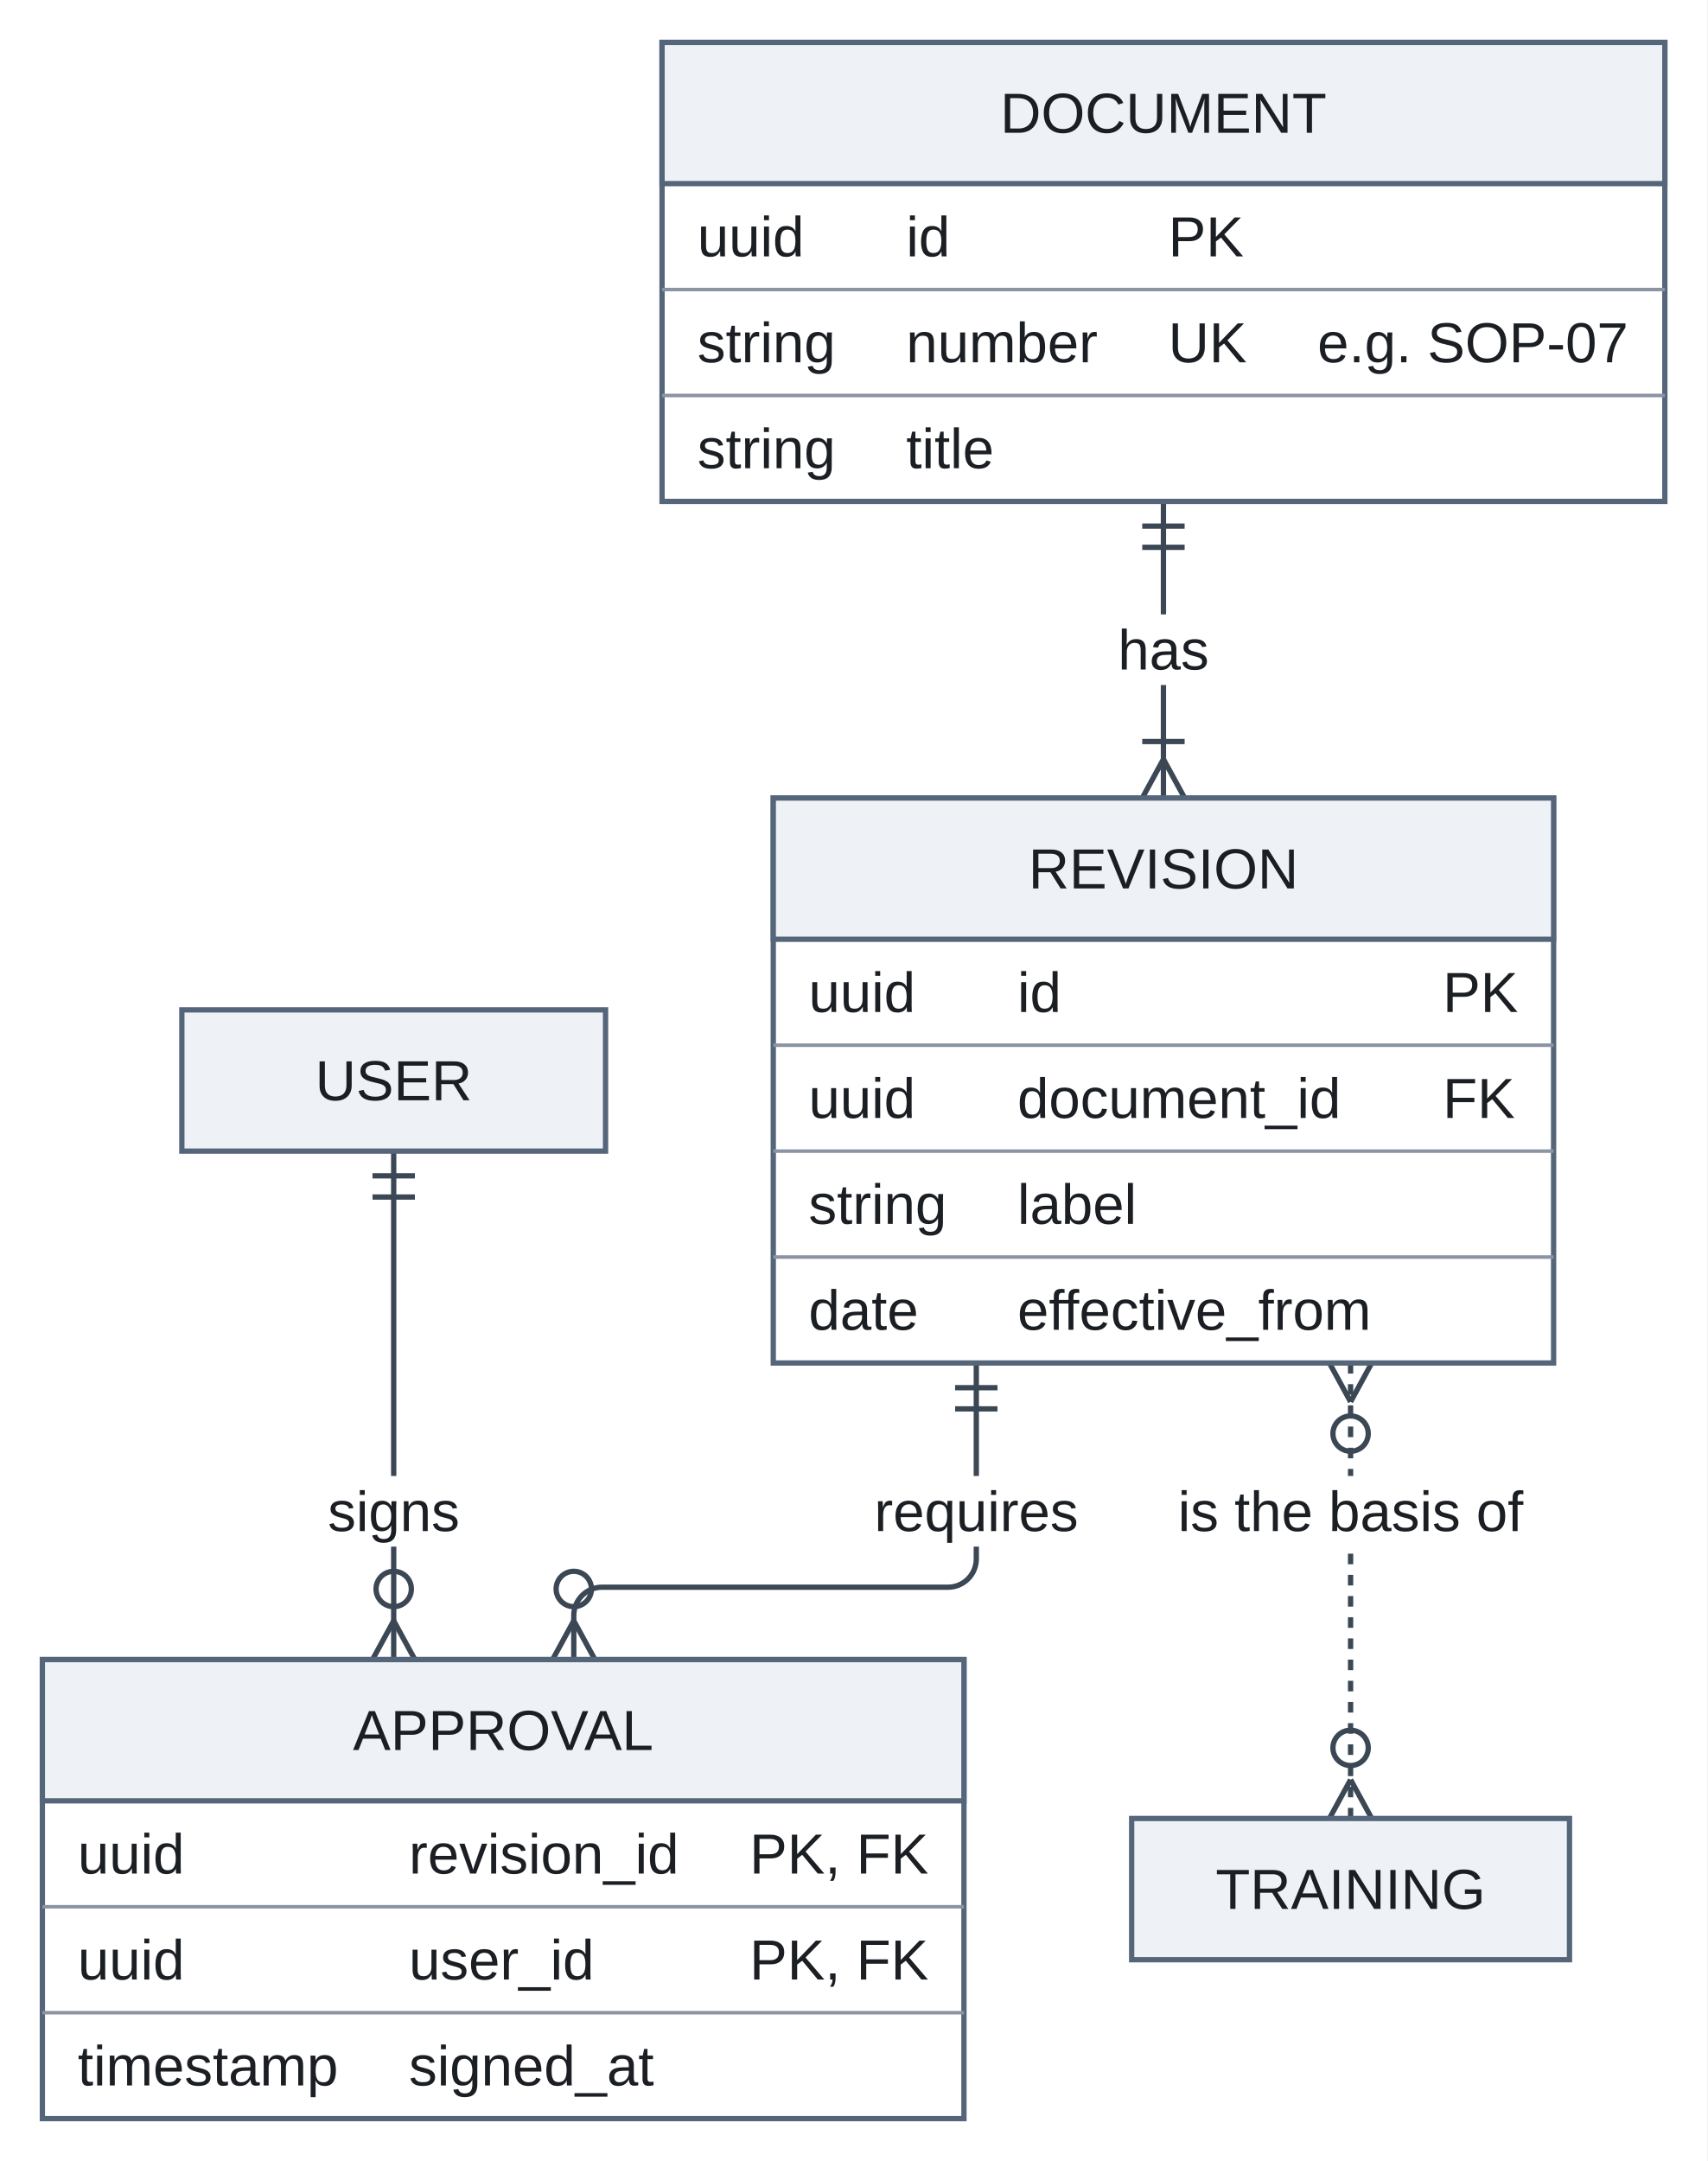
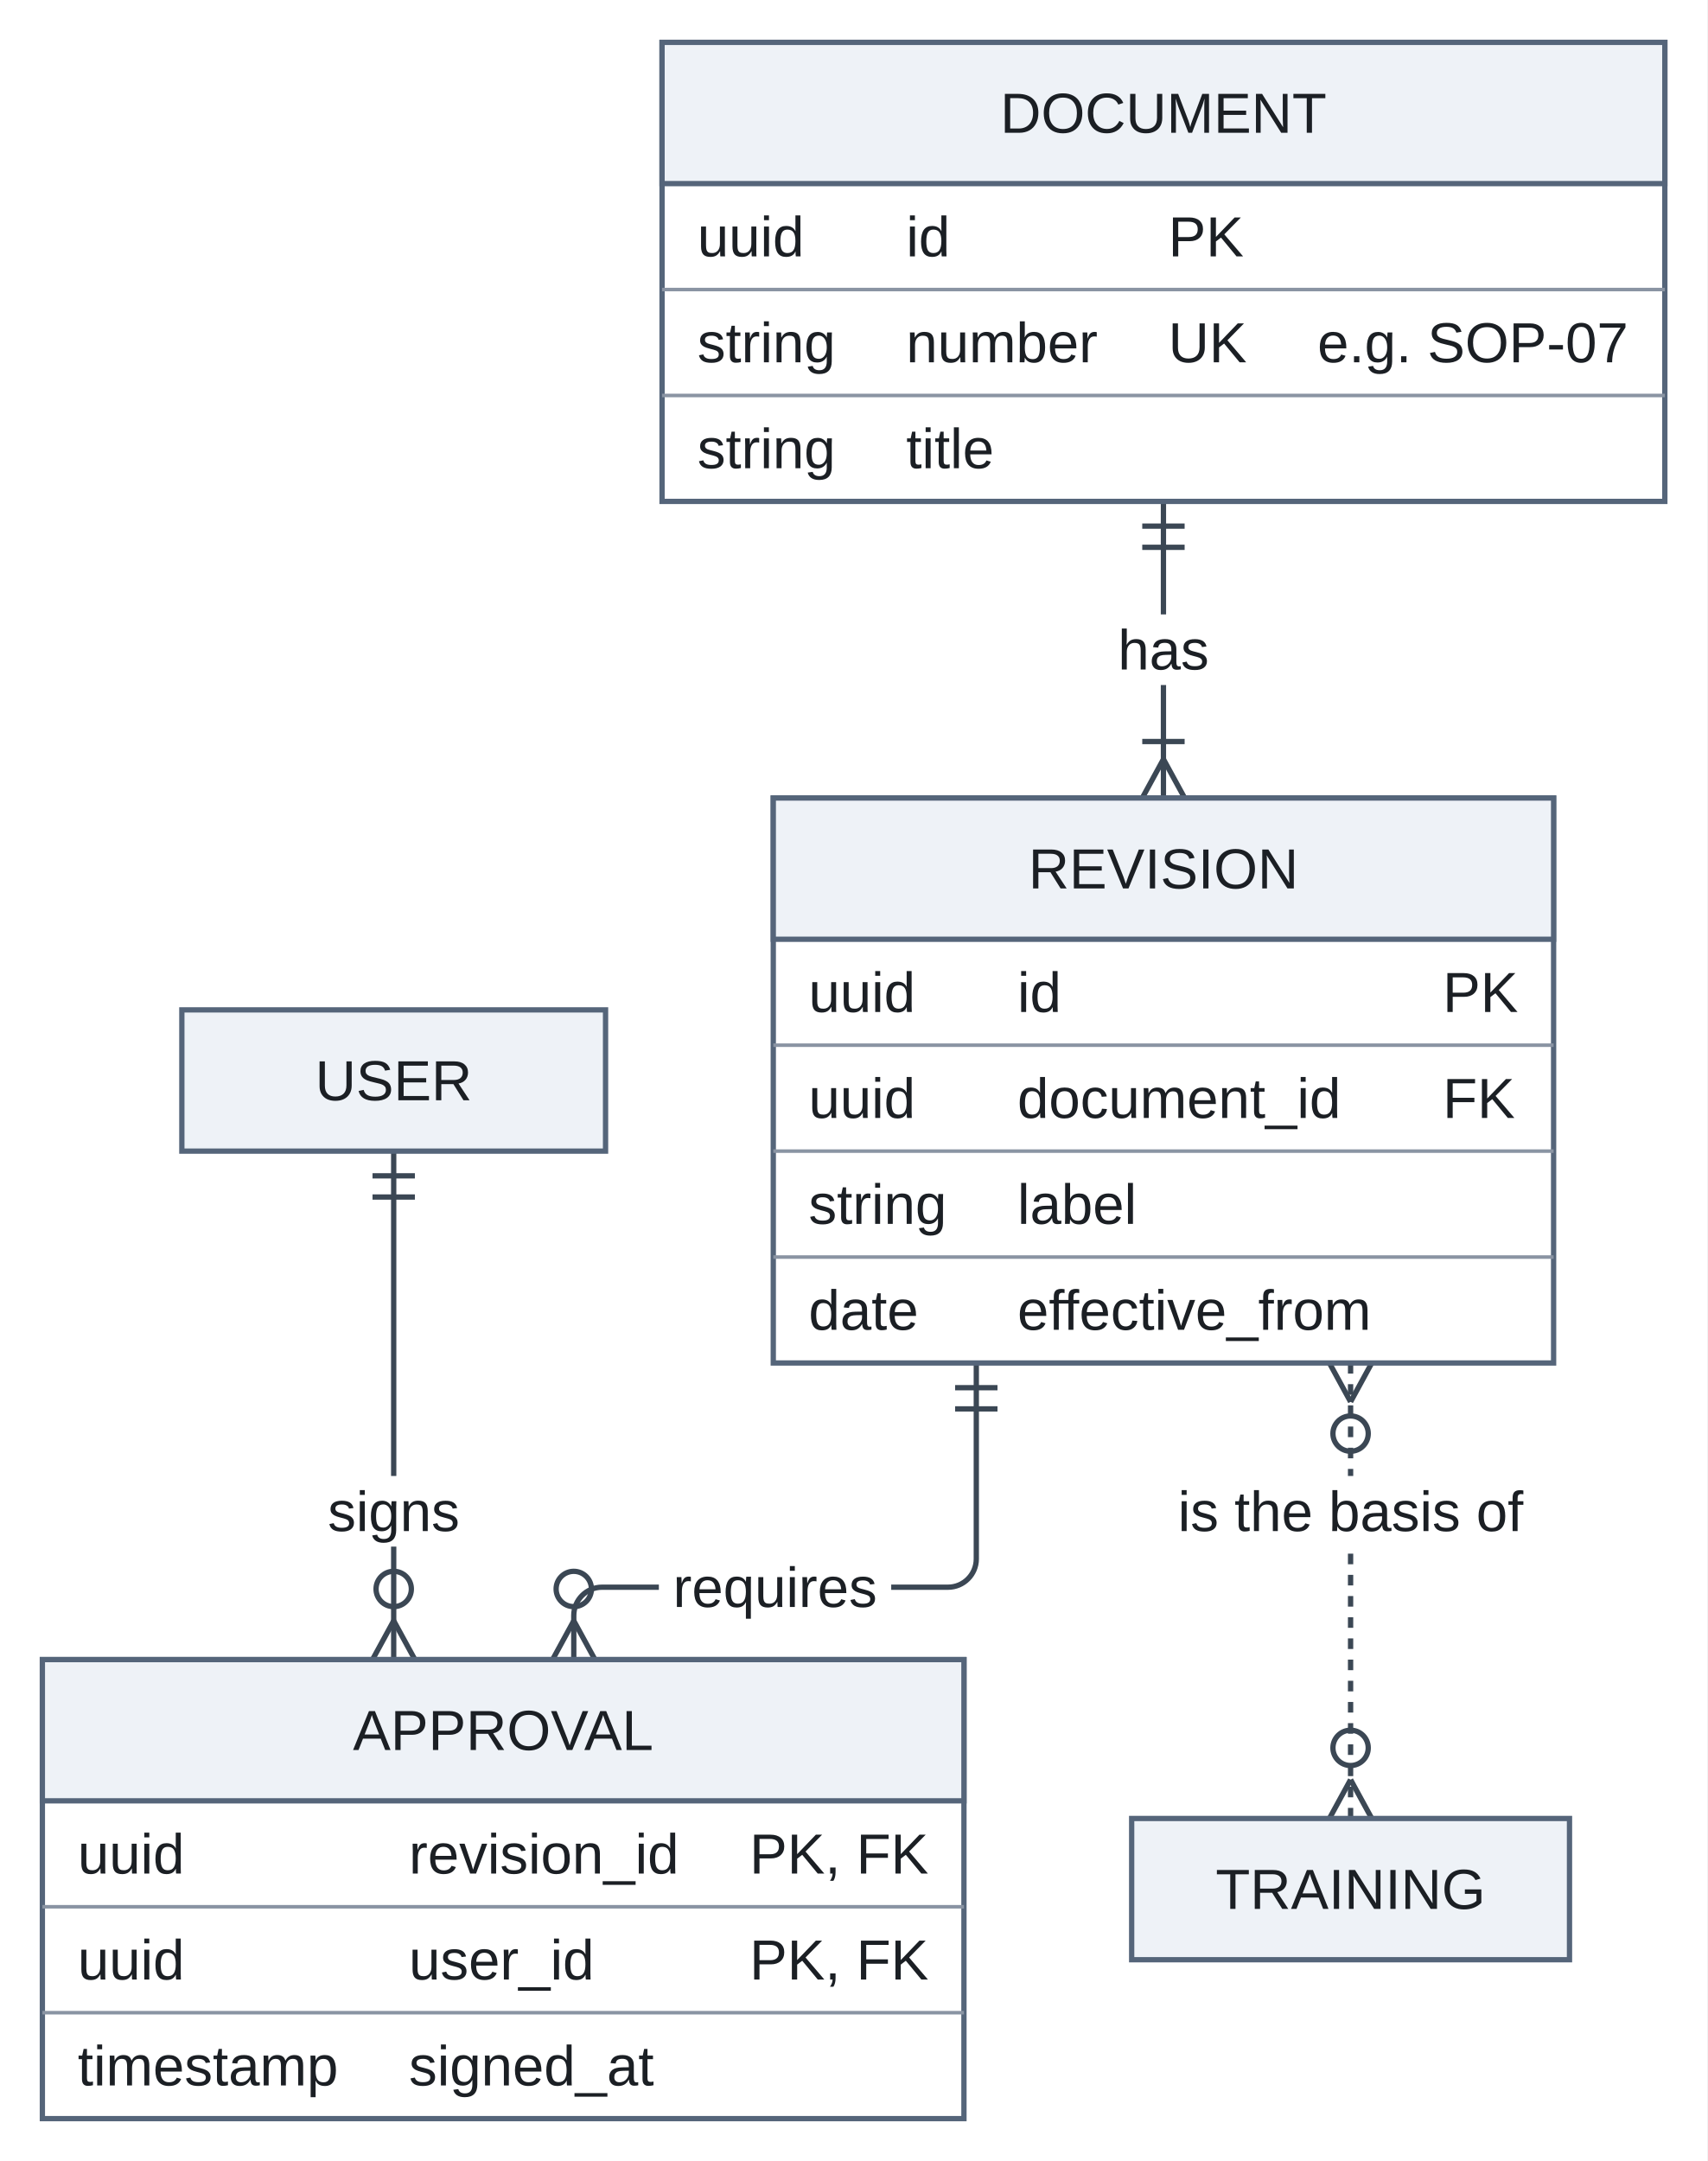
<svg xmlns="http://www.w3.org/2000/svg" version="1.1" width="483.5" height="612" viewBox="-11.5 -12 483.5 612" role="img" font-family="Arimo, Arial, 'Liberation Sans', sans-serif" font-size="16">
  <rect x="-11.5" y="-12" width="483.5" height="612" fill="white" />
  <path class="edge" d="M318 130 L318 214" fill="none" stroke="#3b4754" stroke-width="1.5" />
  <path class="edge" d="M265 374 L265 428 L265 429.5 C265 433.9 261.4 437.5 257 437.5 L159 437.5 C154.6 437.5 151 441.1 151 445.5 L151 458" fill="none" stroke="#3b4754" stroke-width="1.5" />
  <path class="edge" d="M100 314 L100 458" fill="none" stroke="#3b4754" stroke-width="1.5" />
  <path class="edge" d="M371 374 L371 503" fill="none" stroke="#3b4754" stroke-width="1.5" stroke-dasharray="3 3" />
  <rect class="edge-label-background" x="301.1" y="162" width="33.8" height="20" fill="white" />
-   <rect class="edge-label-background" x="232.1" y="406" width="65.8" height="20" fill="white" />
+   <rect class="edge-label-background" x="175.1" y="427.5" width="65.8" height="20" fill="white" />
  <rect class="edge-label-background" x="77.32" y="406" width="45.35" height="20" fill="white" />
  <rect class="edge-label-background" x="318.09" y="406" width="105.83" height="20" fill="white" />
  <line class="arrowhead" x1="324" y1="137" x2="312" y2="137" fill="none" stroke="#3b4754" stroke-width="1.5" />
  <line class="arrowhead" x1="324" y1="143" x2="312" y2="143" fill="none" stroke="#3b4754" stroke-width="1.5" />
  <line class="arrowhead" x1="318" y1="203" x2="312" y2="214" fill="none" stroke="#3b4754" stroke-width="1.5" />
  <line class="arrowhead" x1="318" y1="203" x2="324" y2="214" fill="none" stroke="#3b4754" stroke-width="1.5" />
  <line class="arrowhead" x1="312" y1="198" x2="324" y2="198" fill="none" stroke="#3b4754" stroke-width="1.5" />
  <line class="arrowhead" x1="271" y1="381" x2="259" y2="381" fill="none" stroke="#3b4754" stroke-width="1.5" />
  <line class="arrowhead" x1="271" y1="387" x2="259" y2="387" fill="none" stroke="#3b4754" stroke-width="1.5" />
  <line class="arrowhead" x1="151" y1="447" x2="145" y2="458" fill="none" stroke="#3b4754" stroke-width="1.5" />
  <line class="arrowhead" x1="151" y1="447" x2="157" y2="458" fill="none" stroke="#3b4754" stroke-width="1.5" />
  <circle class="arrowhead" cx="151" cy="438" r="5" fill="none" stroke="#3b4754" stroke-width="1.5" />
  <line class="arrowhead" x1="106" y1="321" x2="94" y2="321" fill="none" stroke="#3b4754" stroke-width="1.5" />
  <line class="arrowhead" x1="106" y1="327" x2="94" y2="327" fill="none" stroke="#3b4754" stroke-width="1.5" />
  <line class="arrowhead" x1="100" y1="447" x2="94" y2="458" fill="none" stroke="#3b4754" stroke-width="1.5" />
  <line class="arrowhead" x1="100" y1="447" x2="106" y2="458" fill="none" stroke="#3b4754" stroke-width="1.5" />
  <circle class="arrowhead" cx="100" cy="438" r="5" fill="none" stroke="#3b4754" stroke-width="1.5" />
  <line class="arrowhead" x1="371" y1="385" x2="377" y2="374" fill="none" stroke="#3b4754" stroke-width="1.5" />
  <line class="arrowhead" x1="371" y1="385" x2="365" y2="374" fill="none" stroke="#3b4754" stroke-width="1.5" />
  <circle class="arrowhead" cx="371" cy="394" r="5" fill="none" stroke="#3b4754" stroke-width="1.5" />
  <line class="arrowhead" x1="371" y1="492" x2="365" y2="503" fill="none" stroke="#3b4754" stroke-width="1.5" />
  <line class="arrowhead" x1="371" y1="492" x2="377" y2="503" fill="none" stroke="#3b4754" stroke-width="1.5" />
  <circle class="arrowhead" cx="371" cy="483" r="5" fill="none" stroke="#3b4754" stroke-width="1.5" />
  <rect class="node" x="176" y="0" width="284" height="130" fill="#ffffff" stroke="#55657a" stroke-width="1.5" />
  <rect class="node-detail" x="176" y="0" width="284" height="40" fill="#eef2f7" stroke="#55657a" stroke-width="1.5" />
  <line class="node-detail" x1="176" y1="70" x2="460" y2="70" fill="none" stroke="#8a94a3" stroke-width="1" />
  <line class="node-detail" x1="176" y1="100" x2="460" y2="100" fill="none" stroke="#8a94a3" stroke-width="1" />
  <rect class="node" x="40" y="274" width="120" height="40" fill="#eef2f7" stroke="#55657a" stroke-width="1.5" />
  <rect class="node" x="207.5" y="214" width="221" height="160" fill="#ffffff" stroke="#55657a" stroke-width="1.5" />
  <rect class="node-detail" x="207.5" y="214" width="221" height="40" fill="#eef2f7" stroke="#55657a" stroke-width="1.5" />
  <line class="node-detail" x1="207.5" y1="284" x2="428.5" y2="284" fill="none" stroke="#8a94a3" stroke-width="1" />
  <line class="node-detail" x1="207.5" y1="314" x2="428.5" y2="314" fill="none" stroke="#8a94a3" stroke-width="1" />
  <line class="node-detail" x1="207.5" y1="344" x2="428.5" y2="344" fill="none" stroke="#8a94a3" stroke-width="1" />
  <rect class="node" x="0.5" y="458" width="261" height="130" fill="#ffffff" stroke="#55657a" stroke-width="1.5" />
  <rect class="node-detail" x="0.5" y="458" width="261" height="40" fill="#eef2f7" stroke="#55657a" stroke-width="1.5" />
  <line class="node-detail" x1="0.5" y1="528" x2="261.5" y2="528" fill="none" stroke="#8a94a3" stroke-width="1" />
  <line class="node-detail" x1="0.5" y1="558" x2="261.5" y2="558" fill="none" stroke="#8a94a3" stroke-width="1" />
  <rect class="node" x="309" y="503" width="124" height="40" fill="#eef2f7" stroke="#55657a" stroke-width="1.5" />
  <text class="node-label" x="318" y="25.6" text-anchor="middle" fill="#1b1f24">DOCUMENT</text>
  <text class="attribute" x="186" y="60.6" fill="#1b1f24">uuid</text>
  <text class="attribute" x="245.13" y="60.6" fill="#1b1f24">id</text>
  <text class="attribute" x="319.38" y="60.6" fill="#1b1f24">PK</text>
  <text class="attribute" x="186" y="90.6" fill="#1b1f24">string</text>
  <text class="attribute" x="245.13" y="90.6" fill="#1b1f24">number</text>
  <text class="attribute" x="319.38" y="90.6" fill="#1b1f24">UK</text>
  <text class="attribute" x="361.6" y="90.6" fill="#1b1f24">e.g. SOP-07</text>
  <text class="attribute" x="186" y="120.6" fill="#1b1f24">string</text>
  <text class="attribute" x="245.13" y="120.6" fill="#1b1f24">title</text>
  <text class="node-label" x="100" y="299.6" text-anchor="middle" fill="#1b1f24">USER</text>
  <text class="node-label" x="318" y="239.6" text-anchor="middle" fill="#1b1f24">REVISION</text>
  <text class="attribute" x="217.5" y="274.6" fill="#1b1f24">uuid</text>
  <text class="attribute" x="276.63" y="274.6" fill="#1b1f24">id</text>
  <text class="attribute" x="397.11" y="274.6" fill="#1b1f24">PK</text>
  <text class="attribute" x="217.5" y="304.6" fill="#1b1f24">uuid</text>
  <text class="attribute" x="276.63" y="304.6" fill="#1b1f24">document_id</text>
  <text class="attribute" x="397.11" y="304.6" fill="#1b1f24">FK</text>
  <text class="attribute" x="217.5" y="334.6" fill="#1b1f24">string</text>
  <text class="attribute" x="276.63" y="334.6" fill="#1b1f24">label</text>
  <text class="attribute" x="217.5" y="364.6" fill="#1b1f24">date</text>
  <text class="attribute" x="276.63" y="364.6" fill="#1b1f24">effective_from</text>
  <text class="node-label" x="131" y="483.6" text-anchor="middle" fill="#1b1f24">APPROVAL</text>
  <text class="attribute" x="10.5" y="518.6" fill="#1b1f24">uuid</text>
  <text class="attribute" x="104.3" y="518.6" fill="#1b1f24">revision_id</text>
  <text class="attribute" x="200.78" y="518.6" fill="#1b1f24">PK, FK</text>
  <text class="attribute" x="10.5" y="548.6" fill="#1b1f24">uuid</text>
  <text class="attribute" x="104.3" y="548.6" fill="#1b1f24">user_id</text>
  <text class="attribute" x="200.78" y="548.6" fill="#1b1f24">PK, FK</text>
  <text class="attribute" x="10.5" y="578.6" fill="#1b1f24">timestamp</text>
  <text class="attribute" x="104.3" y="578.6" fill="#1b1f24">signed_at</text>
  <text class="node-label" x="371" y="528.6" text-anchor="middle" fill="#1b1f24">TRAINING</text>
  <text class="edge-label" x="318" y="177.6" text-anchor="middle" fill="#1b1f24">has</text>
-   <text class="edge-label" x="265" y="421.6" text-anchor="middle" fill="#1b1f24">requires</text>
+   <text class="edge-label" x="208" y="443.1" text-anchor="middle" fill="#1b1f24">requires</text>
  <text class="edge-label" x="100" y="421.6" text-anchor="middle" fill="#1b1f24">signs</text>
  <text class="edge-label" x="371" y="421.6" text-anchor="middle" fill="#1b1f24">is the basis of</text>
</svg>
